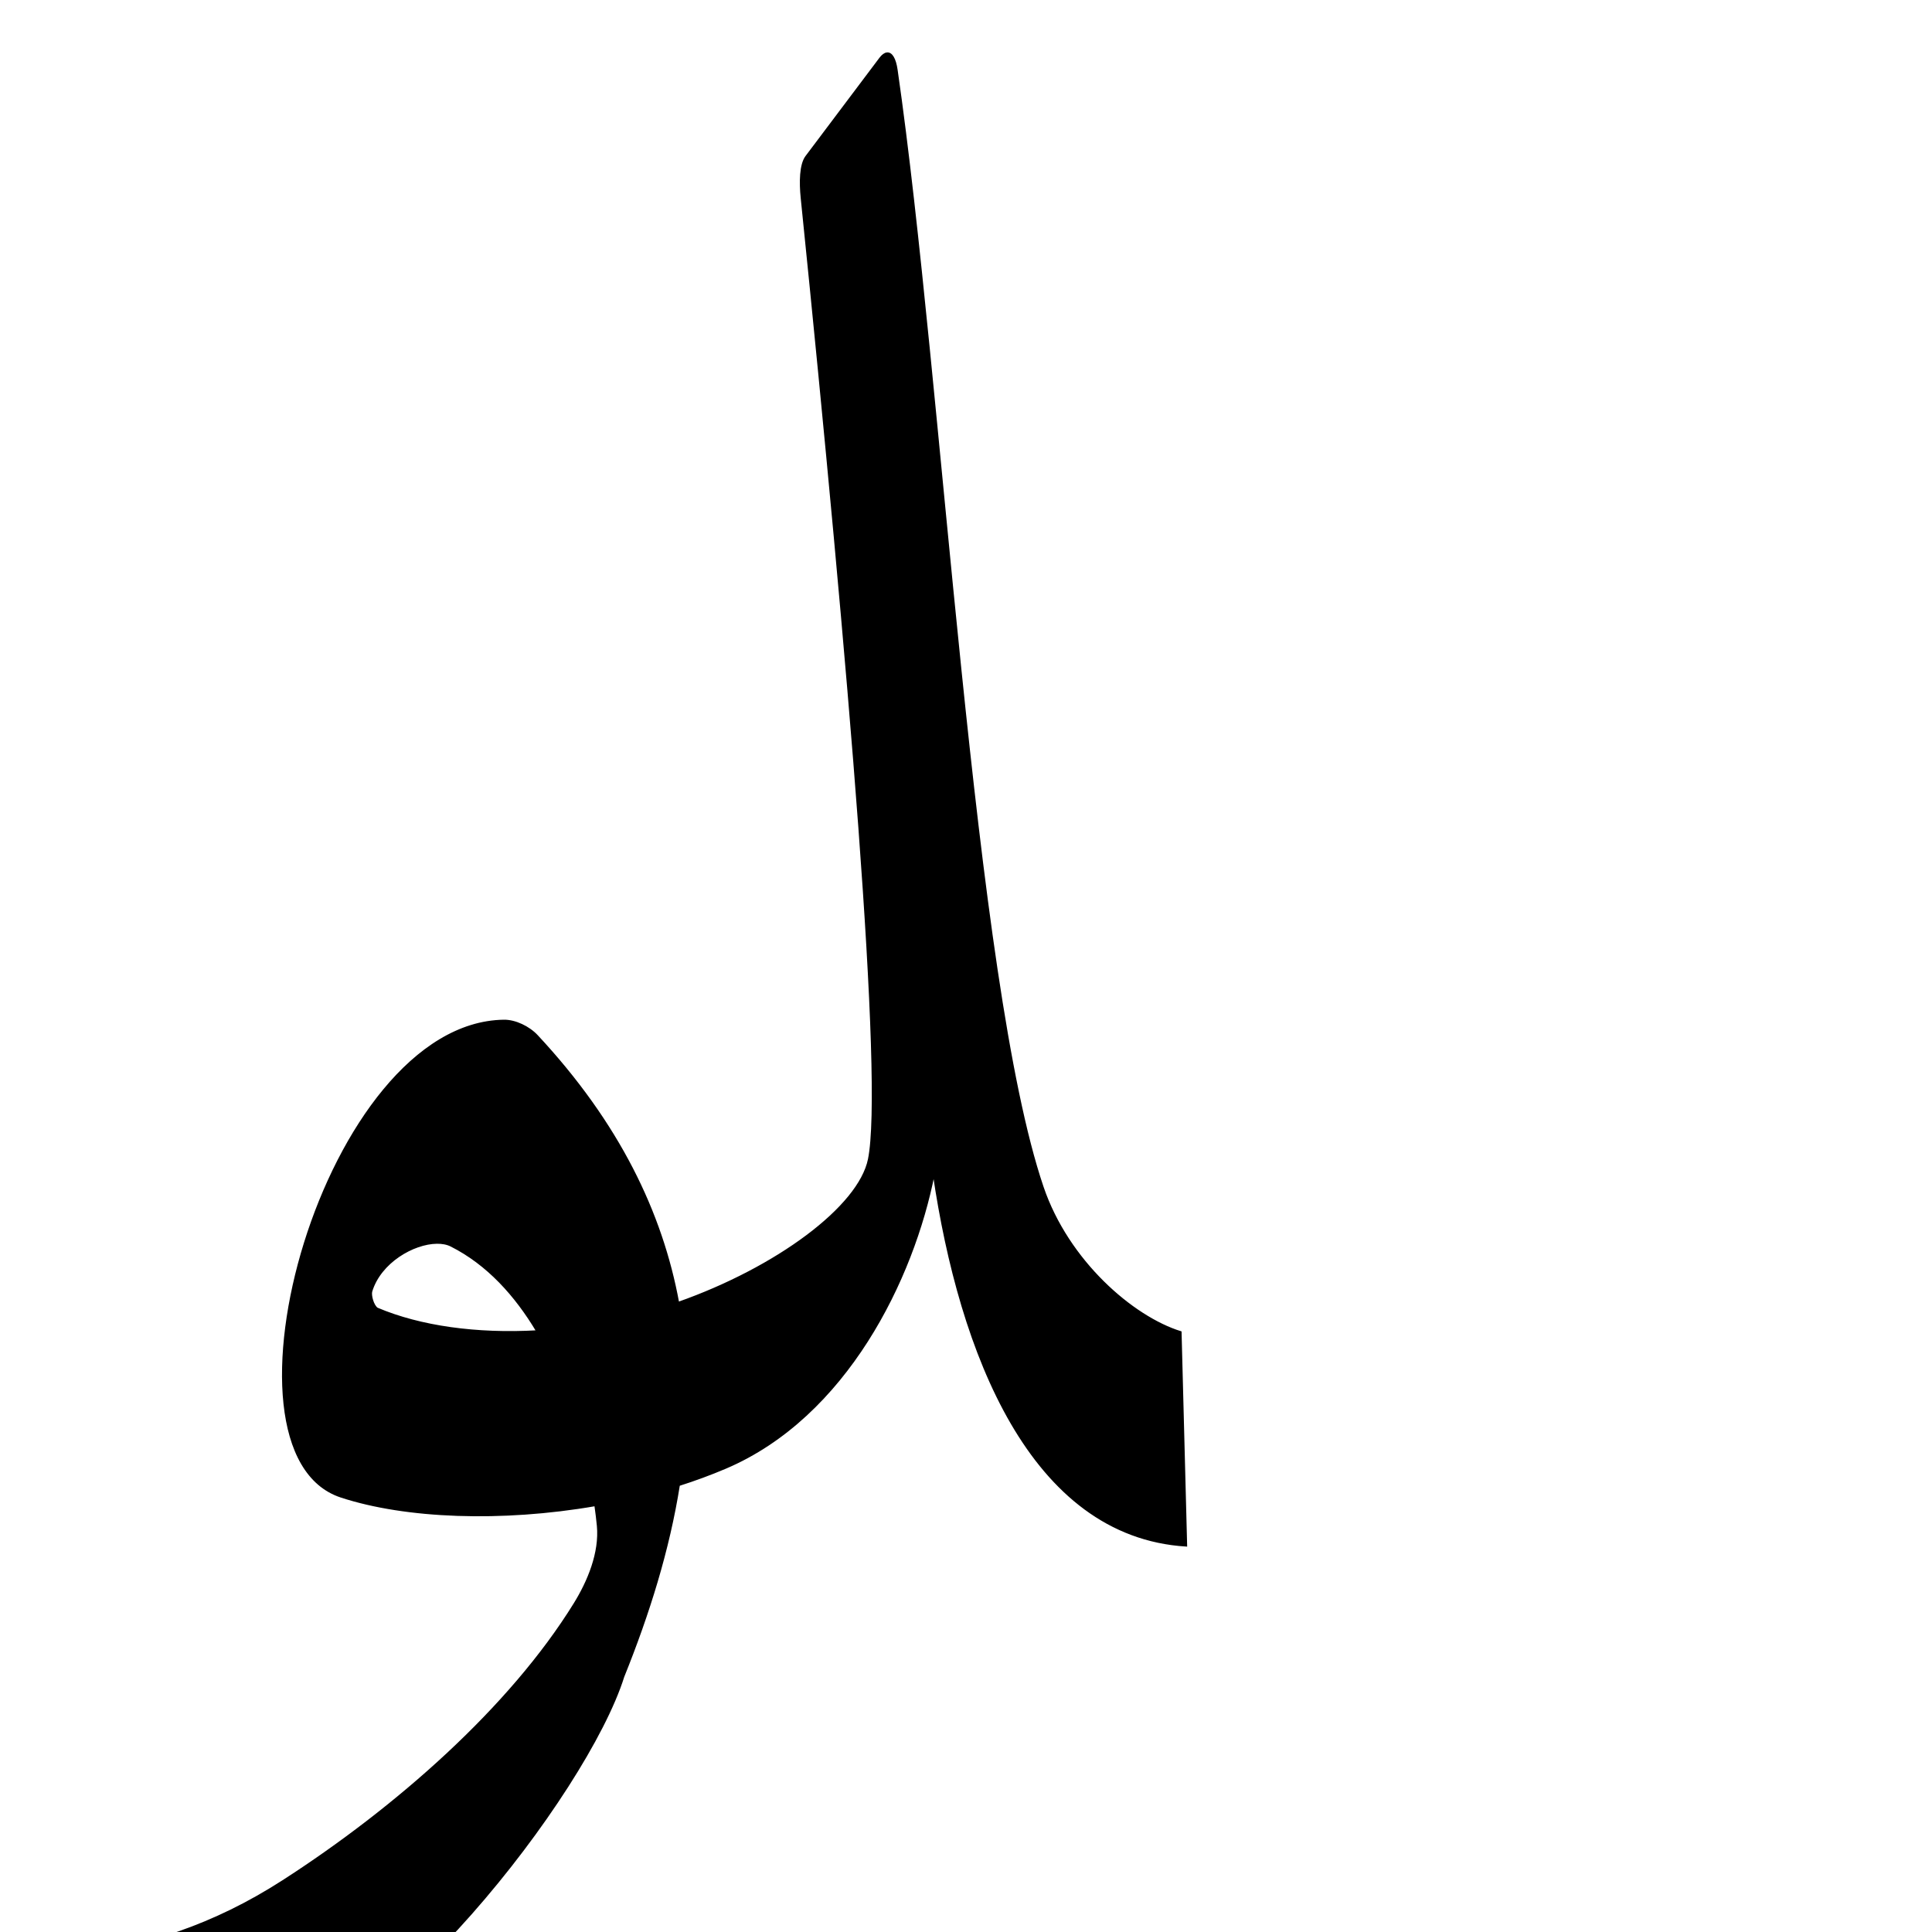
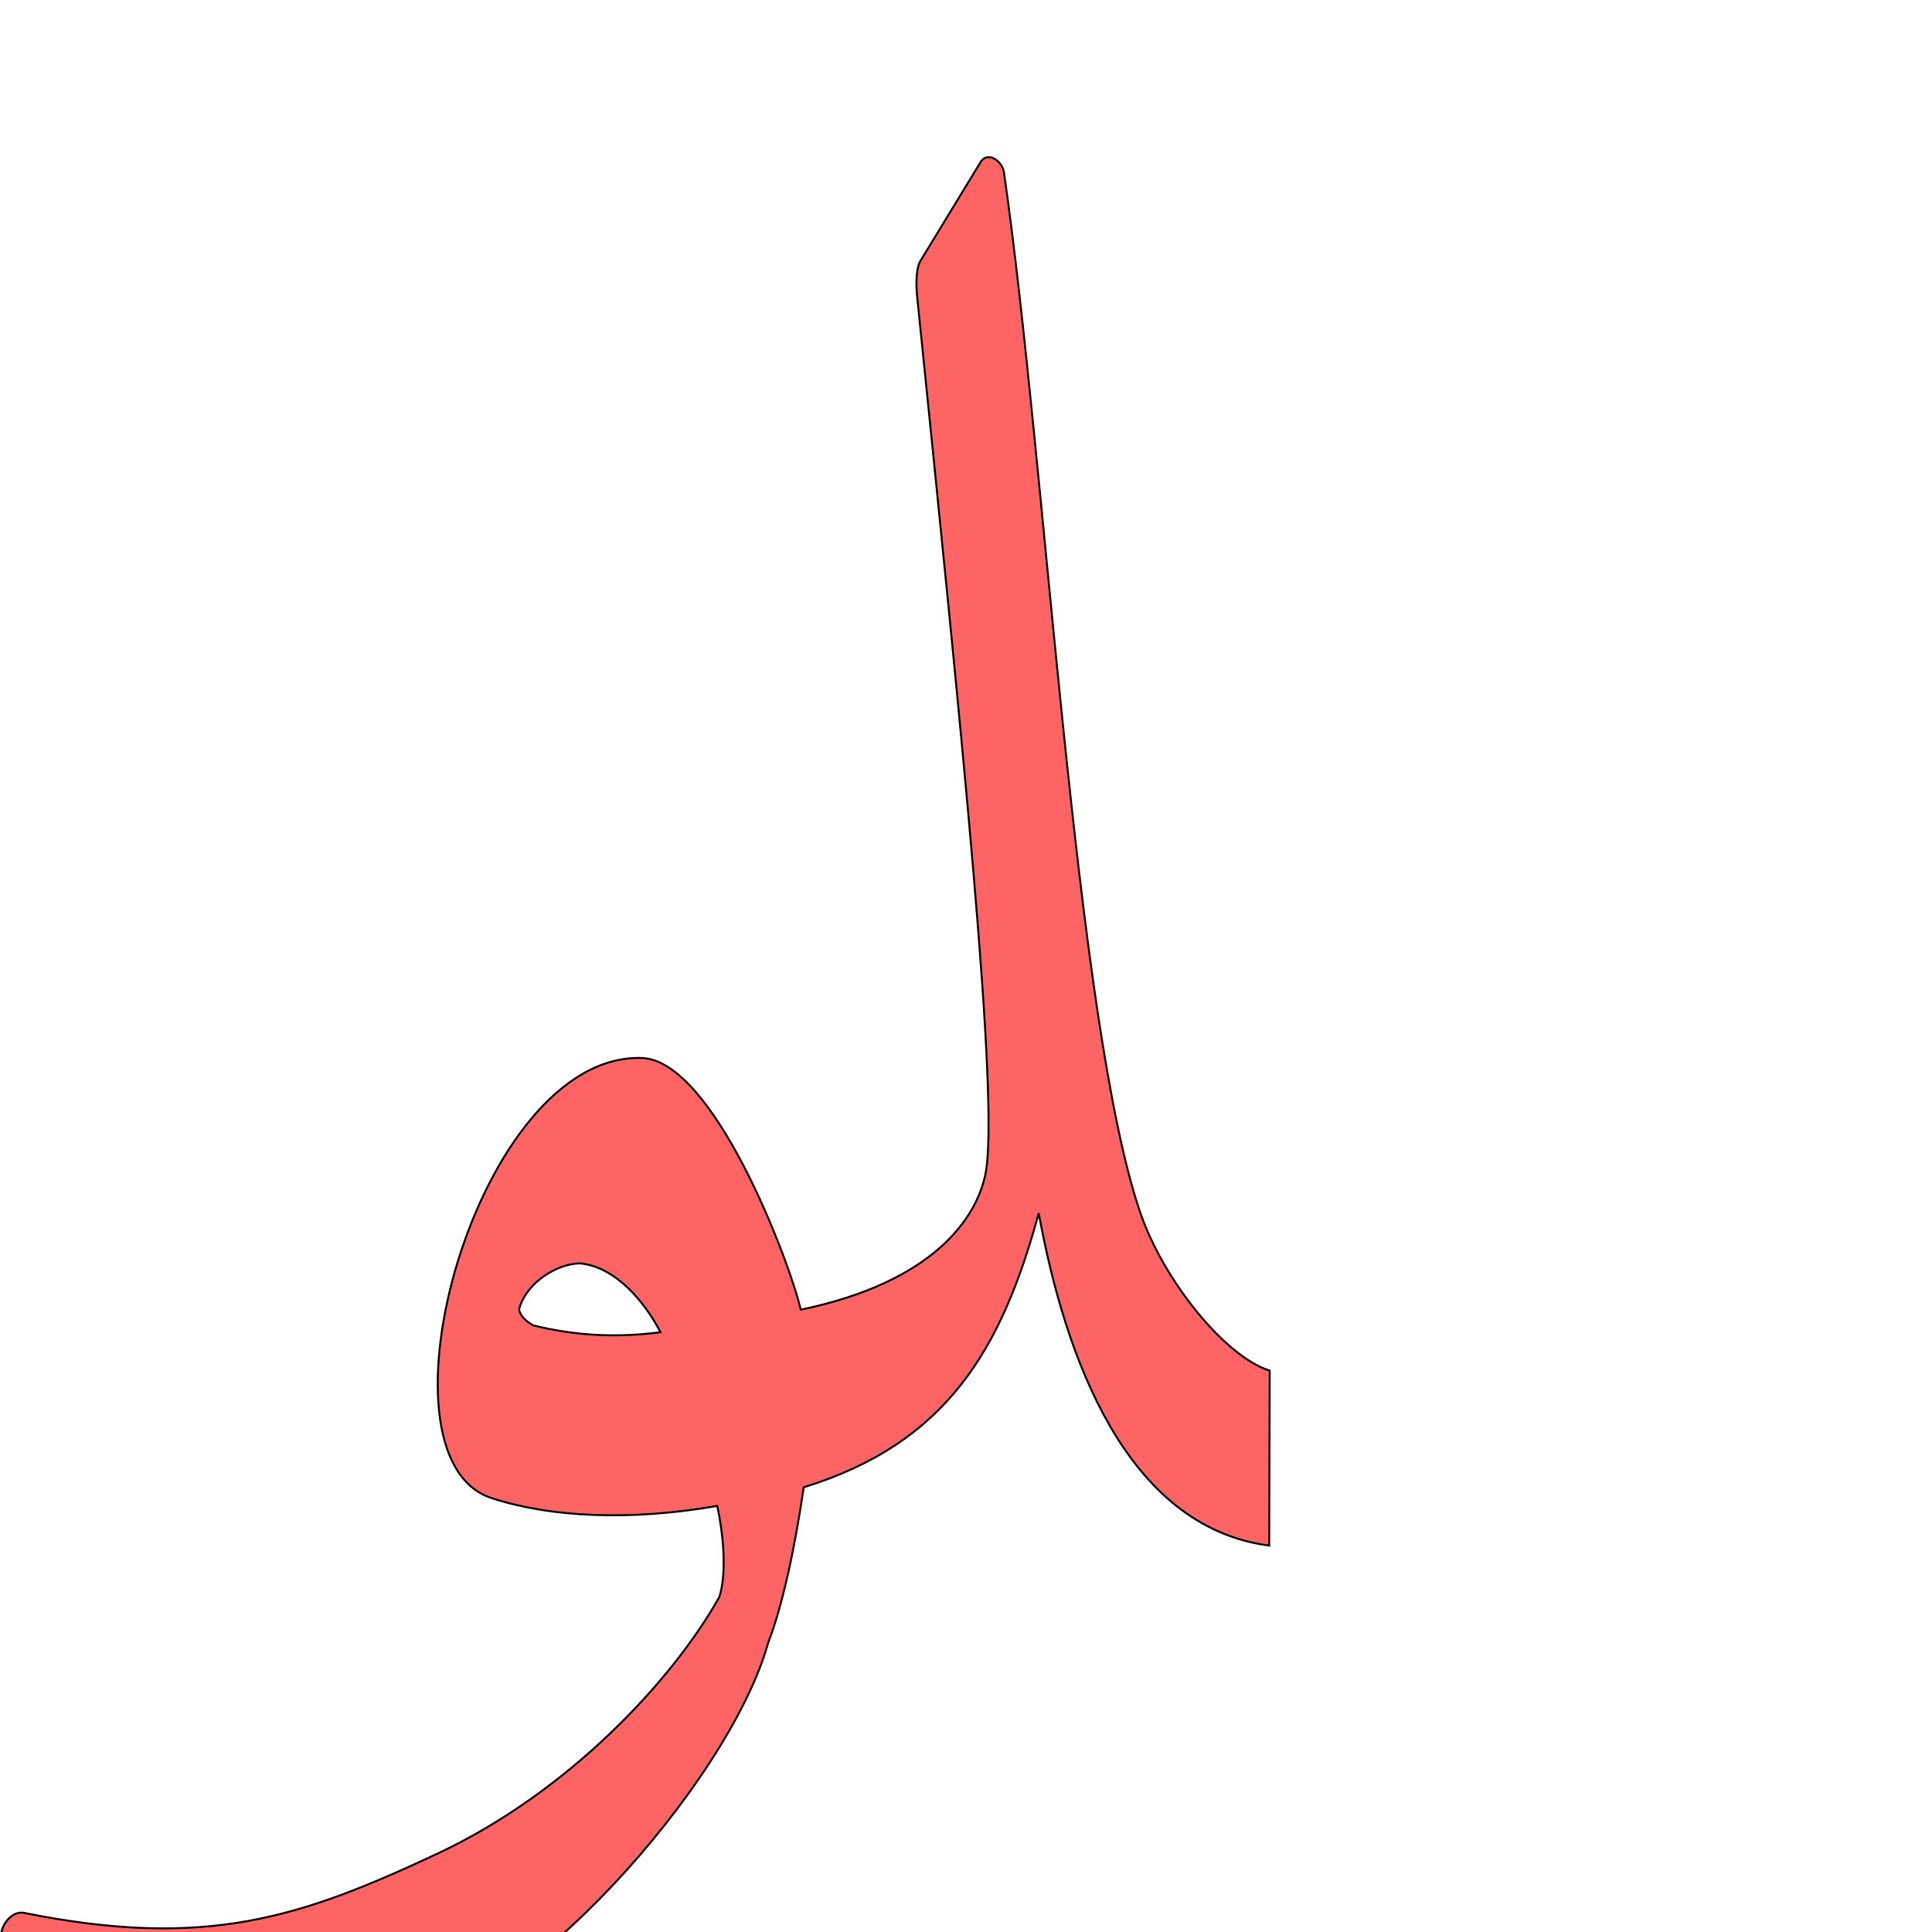
<svg xmlns="http://www.w3.org/2000/svg" version="1.0" width="1000" height="1000" id="svg5496">
  <defs id="defs5498">
    </defs>
  <g id="layer1" transform="matrix(1.3,0,0,1.3,-289.4553,-188.1625)" />
-   <path style="fill:#000000;fill-opacity:1;fill-rule:evenodd;stroke:#000000;stroke-width:1px;stroke-linecap:butt;stroke-linejoin:miter;stroke-opacity:1" d="M 459.06,27.637 C 457.986,27.776 456.79,28.612 455.567,30.237 L 417.338,81.059 C 414.251,85.164 414.106,94.274 414.942,102.469 C 440.027,348.454 457.878,560.022 449.757,600.044 C 444.734,624.798 402.056,656.372 351.038,674.347 C 342.481,627.825 320.161,581.426 277.954,536.141 C 273.712,531.589 266.66,528.22 260.81,528.3 C 168.397,529.558 106.669,751.749 176.554,774.65 C 210.005,785.612 259.612,787.479 308.138,779.078 C 308.682,782.883 309.129,786.485 309.438,789.763 C 310.754,803.683 304.571,818.52 297.413,830.103 C 264.027,884.134 204.922,936.034 146.37,973.712 C 74.894,1019.707 3.929,1019.684 -86.493,1009.462 C -96.96,1008.279 -105.416,1019.867 -86.493,1024.859 C -18.283,1042.855 71.333,1070.278 131.46,1068.694 C 195.206,1067.014 303.495,928.816 322.642,867.763 C 335.748,835.264 346.115,802.082 351.404,768.638 C 359.666,766.013 367.73,763.046 375.495,759.741 C 437.856,733.193 472.636,662.037 483.313,607.519 C 496.925,700.23 533.635,795.027 613.963,800 L 611.079,689.5 C 586.293,681.813 552.732,652.93 539.66,614.425 C 503.378,507.548 487.614,198.925 464.098,36.128 C 463.282,30.443 461.425,27.333 459.06,27.637 z M 226.076,643.269 C 228.877,643.231 231.409,643.695 233.47,644.731 C 252.325,654.211 266.903,670.402 278.035,689.053 C 246.802,690.835 217.486,686.793 195.201,677.312 C 192.994,675.801 191.564,670.389 192.195,668.334 C 196.848,653.182 213.937,643.432 226.076,643.269 z" id="path2394" />
+   <path style="fill:#ff0000;fill-opacity:0.608;fill-rule:evenodd;stroke:#000000;stroke-width:1;stroke-linecap:butt;stroke-linejoin:miter;stroke-miterlimit:4;stroke-opacity:1;stroke-dasharray:none" d="m 507.916,83.303 -30.947,50.832 c -2.855,3.795 -2.988,12.217 -2.216,19.794 23.193,227.421 42.804,416.805 35.297,453.806 -4.645,22.886 -27.005,55.916 -95.566,70.157 -6.405,-26.892 -45.522,-129.021 -82.229,-130.27 -85.28,-2.903 -142.508,206.585 -77.897,227.758 30.926,10.134 72.034,11.861 116.899,4.094 2.951,13.558 5.175,34.508 1.054,47.174 -24.65,43.737 -78.45,101.182 -145.861,132.771 -71.02,33.28 -119.804,49.633 -214.098,30.675 -9.548,-1.92 -19.874,17.939 -2.378,22.555 63.062,16.638 142.349,36.048 197.939,34.583 58.935,-1.552 169.29,-123.378 189.734,-197.057 7.456,-19.168 13.886,-49.707 18.365,-80.354 74,-22.862 102.375,-71.247 121.632,-141.9 13.548,74.163 45.032,162.347 119.299,172.078 l 0.241,-90.573 c -22.916,-7.107 -55.039,-46.58 -67.124,-82.179 -33.545,-98.811 -48.667,-387.438 -70.409,-537.949 -0.464,-5.039 -7.448,-11.172 -11.735,-5.995 z m -207.774,570.611 c 18.598,1.7 33.782,20.281 41.716,35.65 -24.478,3.193 -45.808,1.381 -65.769,-3.533 -5.25,-2.681 -7.855,-7.042 -7.272,-8.942 4.303,-14.009 20.102,-23.023 31.325,-23.174 z" id="path2394-5-3" />
</svg>
